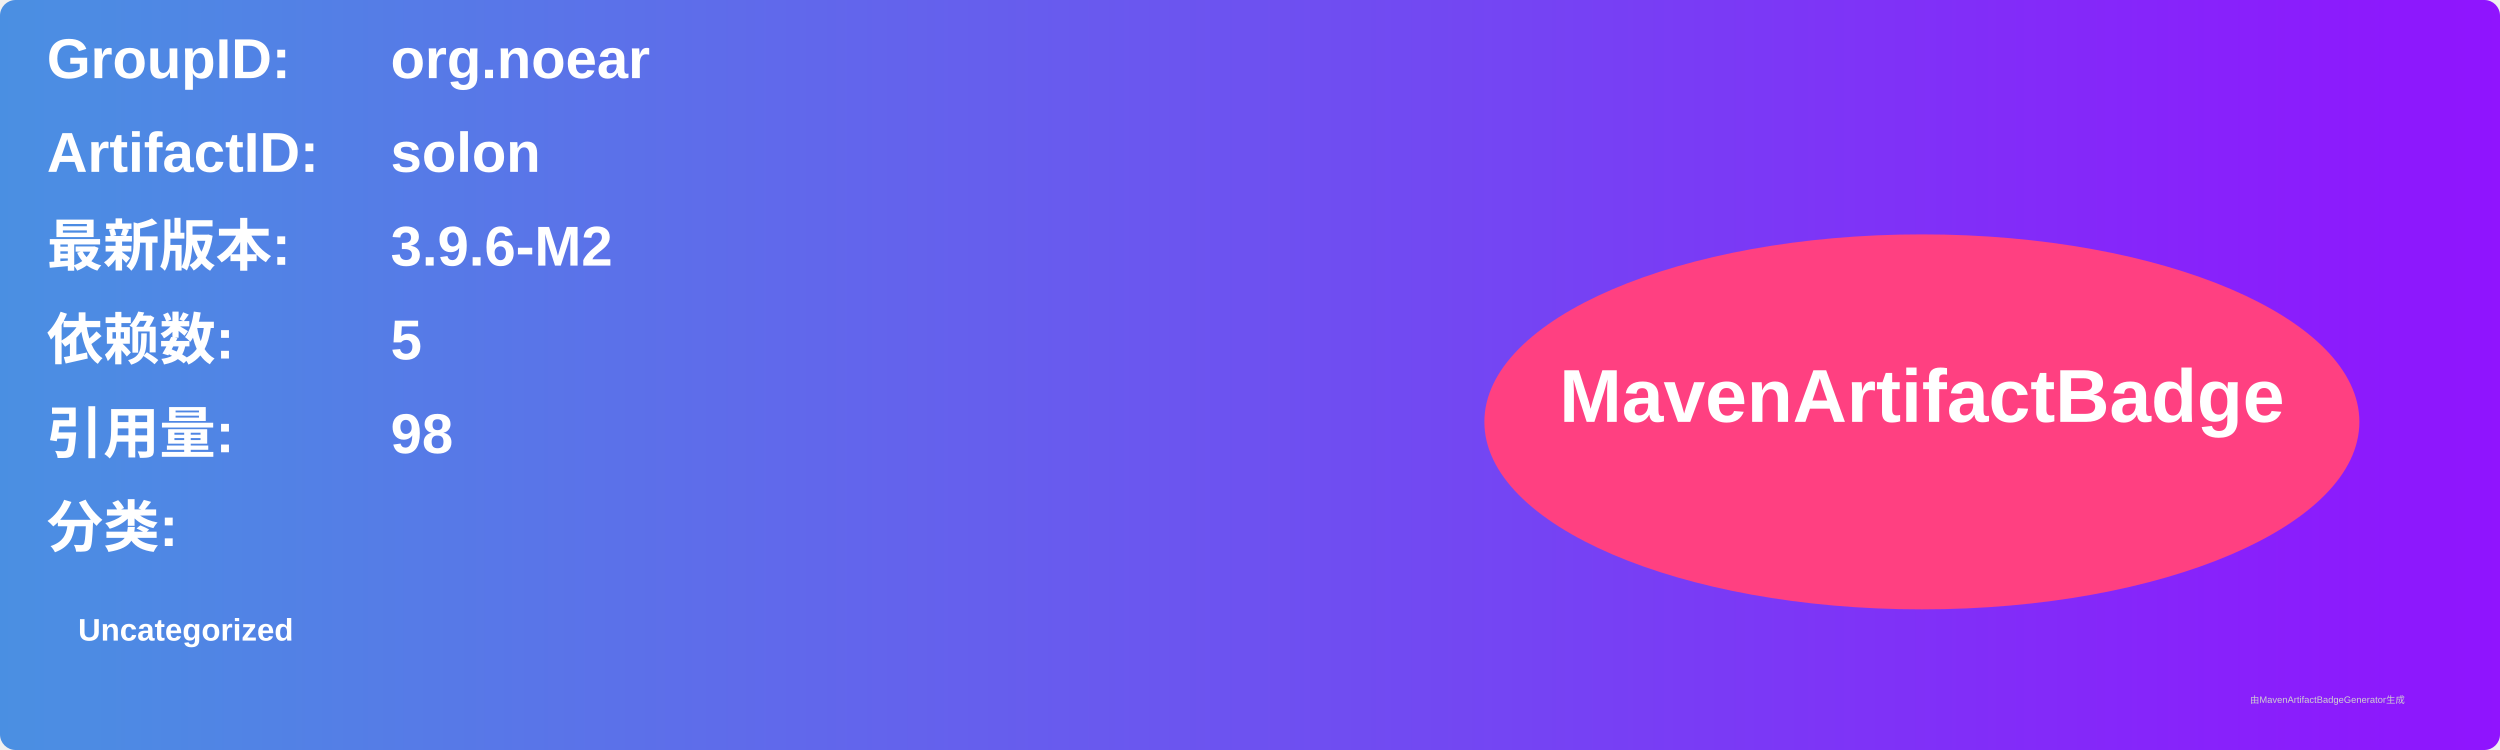
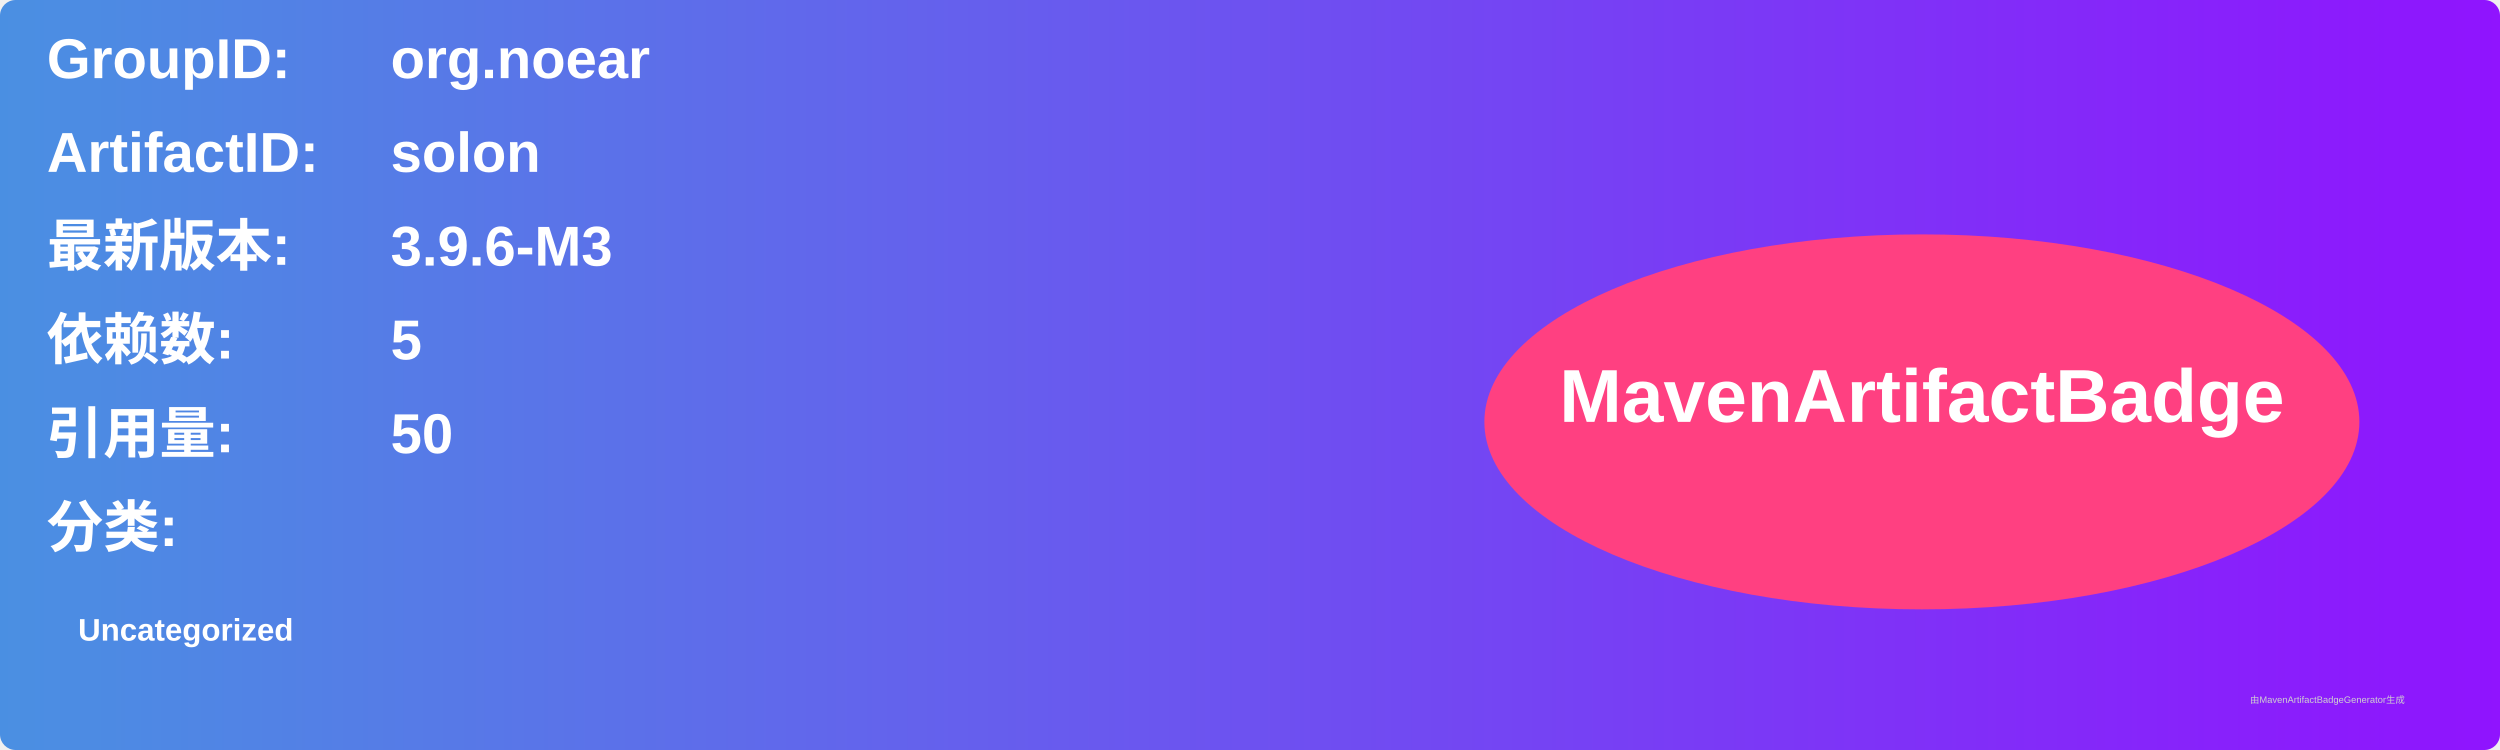
<svg xmlns="http://www.w3.org/2000/svg" width="800" height="240" viewBox="0 0 800 240">
  <linearGradient id="grad" x1="0%" y1="0%" x2="100%" y2="0%">
    <stop offset="0%" stop-color="#4a90e2" />
    <stop offset="100%" stop-color="#9013fe" />
  </linearGradient>
  <rect width="100%" height="100%" rx="5" ry="5" fill="url(#grad)" />
  <g transform="translate(15, 15)">
    <text x="0" y="10" font-family="Arial" font-size="18" fill="white" font-weight="bold" width="260">GroupID:</text>
    <text x="110" y="10" font-family="Arial" font-size="18" fill="white" font-weight="bold" width="460">org.noear</text>
    <text x="0" y="40" font-family="Arial" font-size="18" fill="white" font-weight="bold" width="260">ArtifactID:</text>
    <text x="110" y="40" font-family="Arial" font-size="18" fill="white" font-weight="bold" width="460">solon</text>
    <text x="0" y="70" font-family="Arial" font-size="18" fill="white" font-weight="bold">最新版本:</text>
    <text x="110" y="70" font-family="Arial" font-size="18" fill="white" font-weight="bold">
-       <tspan font-weight="bold">3.9.6-M2</tspan>
+       <tspan font-weight="bold">3.9.6-M3</tspan>
    </text>
    <text x="0" y="100" font-family="Arial" font-size="18" fill="white" font-weight="bold">依赖数: </text>
    <text x="110" y="100" font-family="Arial" font-size="18" fill="white">
      <tspan font-weight="bold">5</tspan>
    </text>
    <text x="0" y="130" font-family="Arial" font-size="18" fill="white" font-weight="bold">引用量: </text>
    <text x="110" y="130" font-family="Arial" font-size="18" fill="white">
-       <tspan font-weight="bold">98</tspan>
+       <tspan font-weight="bold">50</tspan>
    </text>
    <text x="0" y="160" font-family="Arial" font-size="18" fill="white" font-weight="bold">分类:</text>
    <text x="10" y="190" font-family="Arial" font-size="10" fill="white">
      <tspan font-weight="bold">Uncategorized</tspan>
    </text>
    <ellipse cx="600" cy="120" rx="140" ry="60" fill="#ff4081" />
    <text x="600" y="120" text-anchor="middle" font-family="Arial" font-size="24" fill="white" font-weight="bold">MavenArtifactBadge</text>
  </g>
  <text x="720" y="225" font-family="Arial" font-size="3" fill="#d0d0d0">由MavenArtifactBadgeGenerator生成</text>
</svg>
